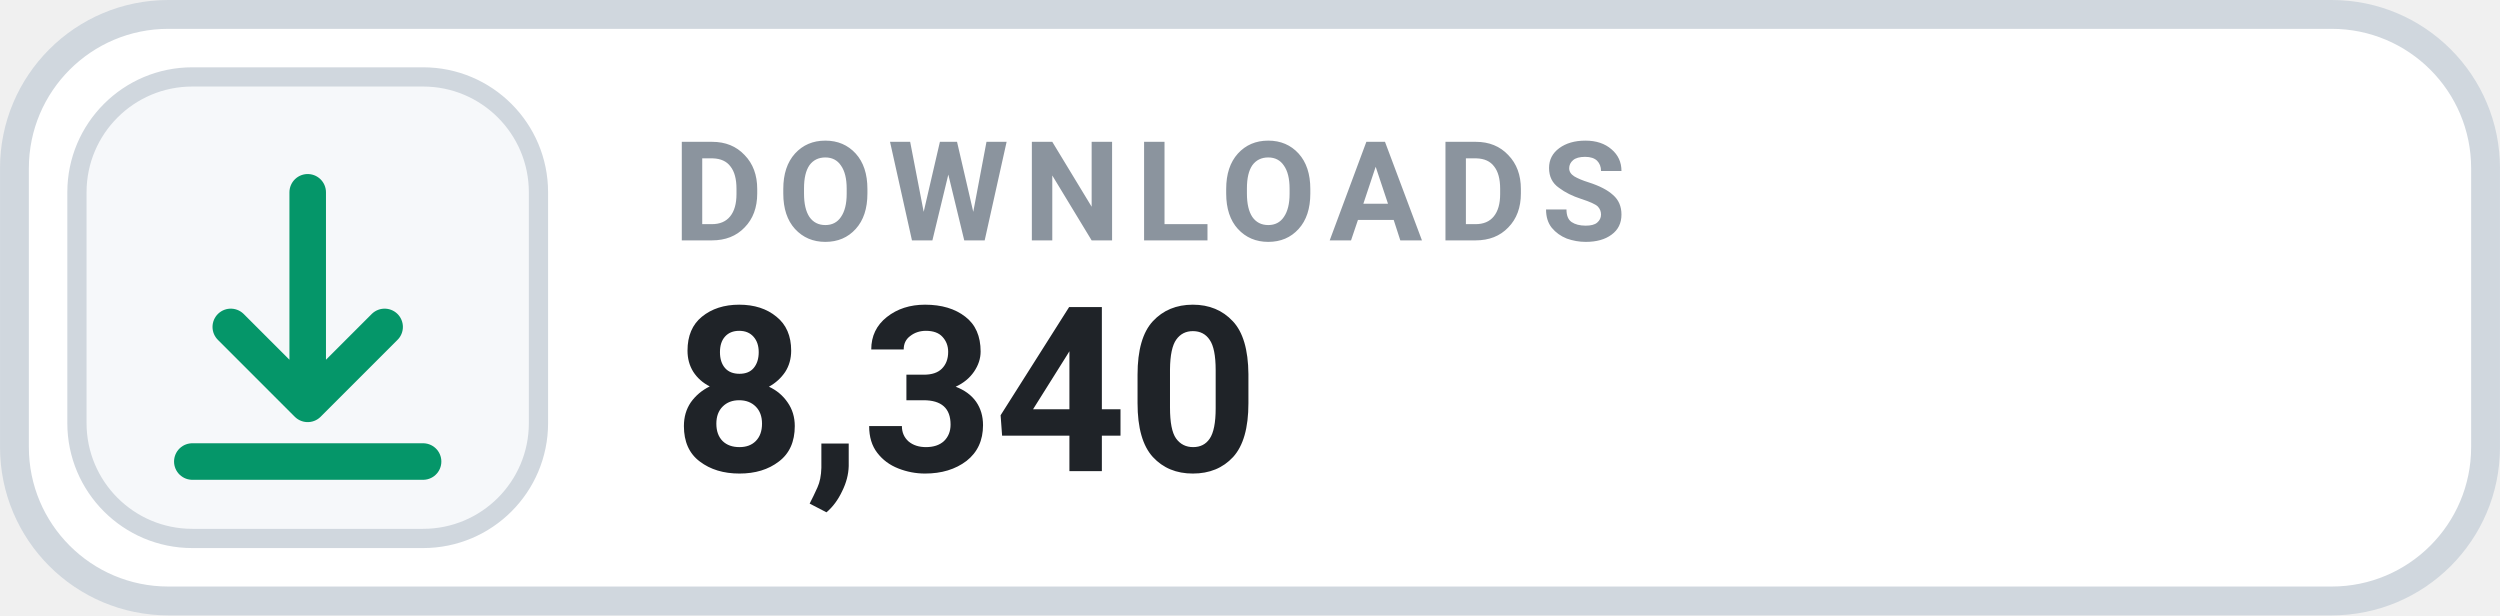
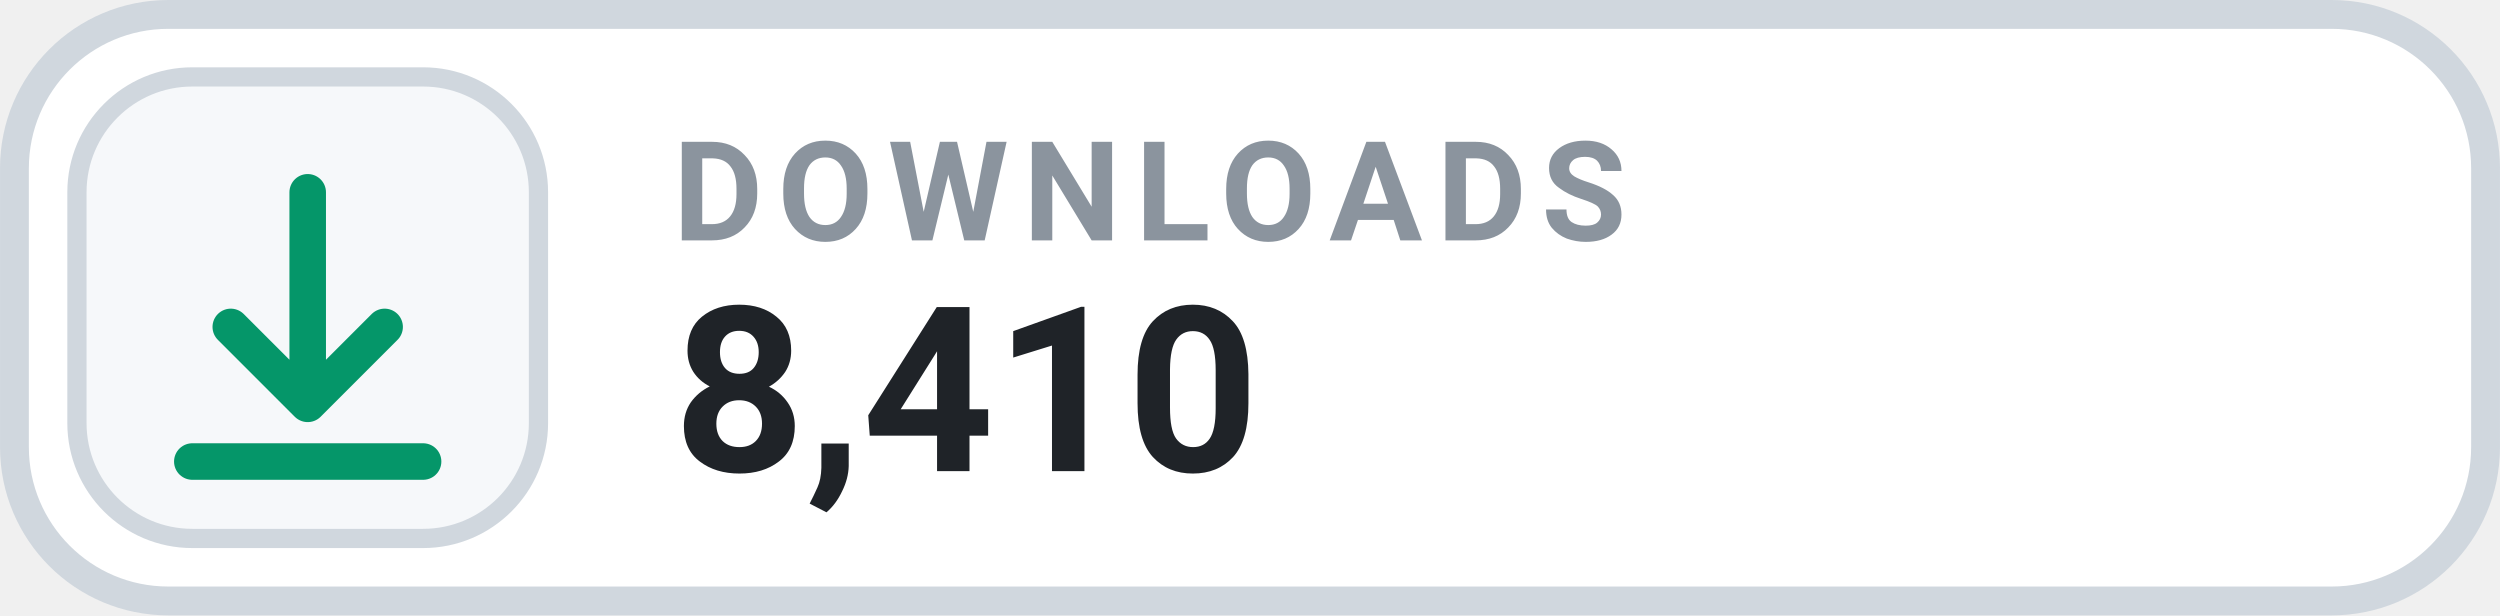
- <svg xmlns="http://www.w3.org/2000/svg" width="126" height="31.015" viewBox="0 0 130 32" role="img" aria-label="DOWNLOADS 8,340">
+ <svg xmlns="http://www.w3.org/2000/svg" width="126" height="31.015" viewBox="0 0 130 32" role="img" aria-label="DOWNLOADS 8,410">
  <rect x=".75" y=".75" width="128.5" height="30.5" rx="8" fill="#FFFFFF" stroke="#D0D7DE" stroke-width="1.5" />
  <rect x="4" y="4" width="24" height="24" rx="6" fill="#F6F8FA" stroke="#D0D7DE" stroke-width="1" />
  <g transform="translate(16 16)" style="color:#059669;">
    <path d="M0 -6 v11 m0 0 l4 -4 m-4 4 l-4 -4 M-6 8 h12" fill="none" stroke="currentColor" stroke-width="1.9" stroke-linecap="round" stroke-linejoin="round" />
  </g>
  <text x="35" y="12.5" fill="#8B949E" font-family="-apple-system,BlinkMacSystemFont,'Segoe UI',Roboto,Helvetica,Arial,sans-serif" font-size="7.2" font-weight="700" letter-spacing=".75">DOWNLOADS</text>
-   <text x="35" y="24.5" fill="#1F2328" font-family="-apple-system,BlinkMacSystemFont,'Segoe UI',Roboto,Helvetica,Arial,sans-serif" font-size="12" font-weight="700">8,340</text>
+   <text x="35" y="24.5" fill="#1F2328" font-family="-apple-system,BlinkMacSystemFont,'Segoe UI',Roboto,Helvetica,Arial,sans-serif" font-size="12" font-weight="700">8,410</text>
</svg>
